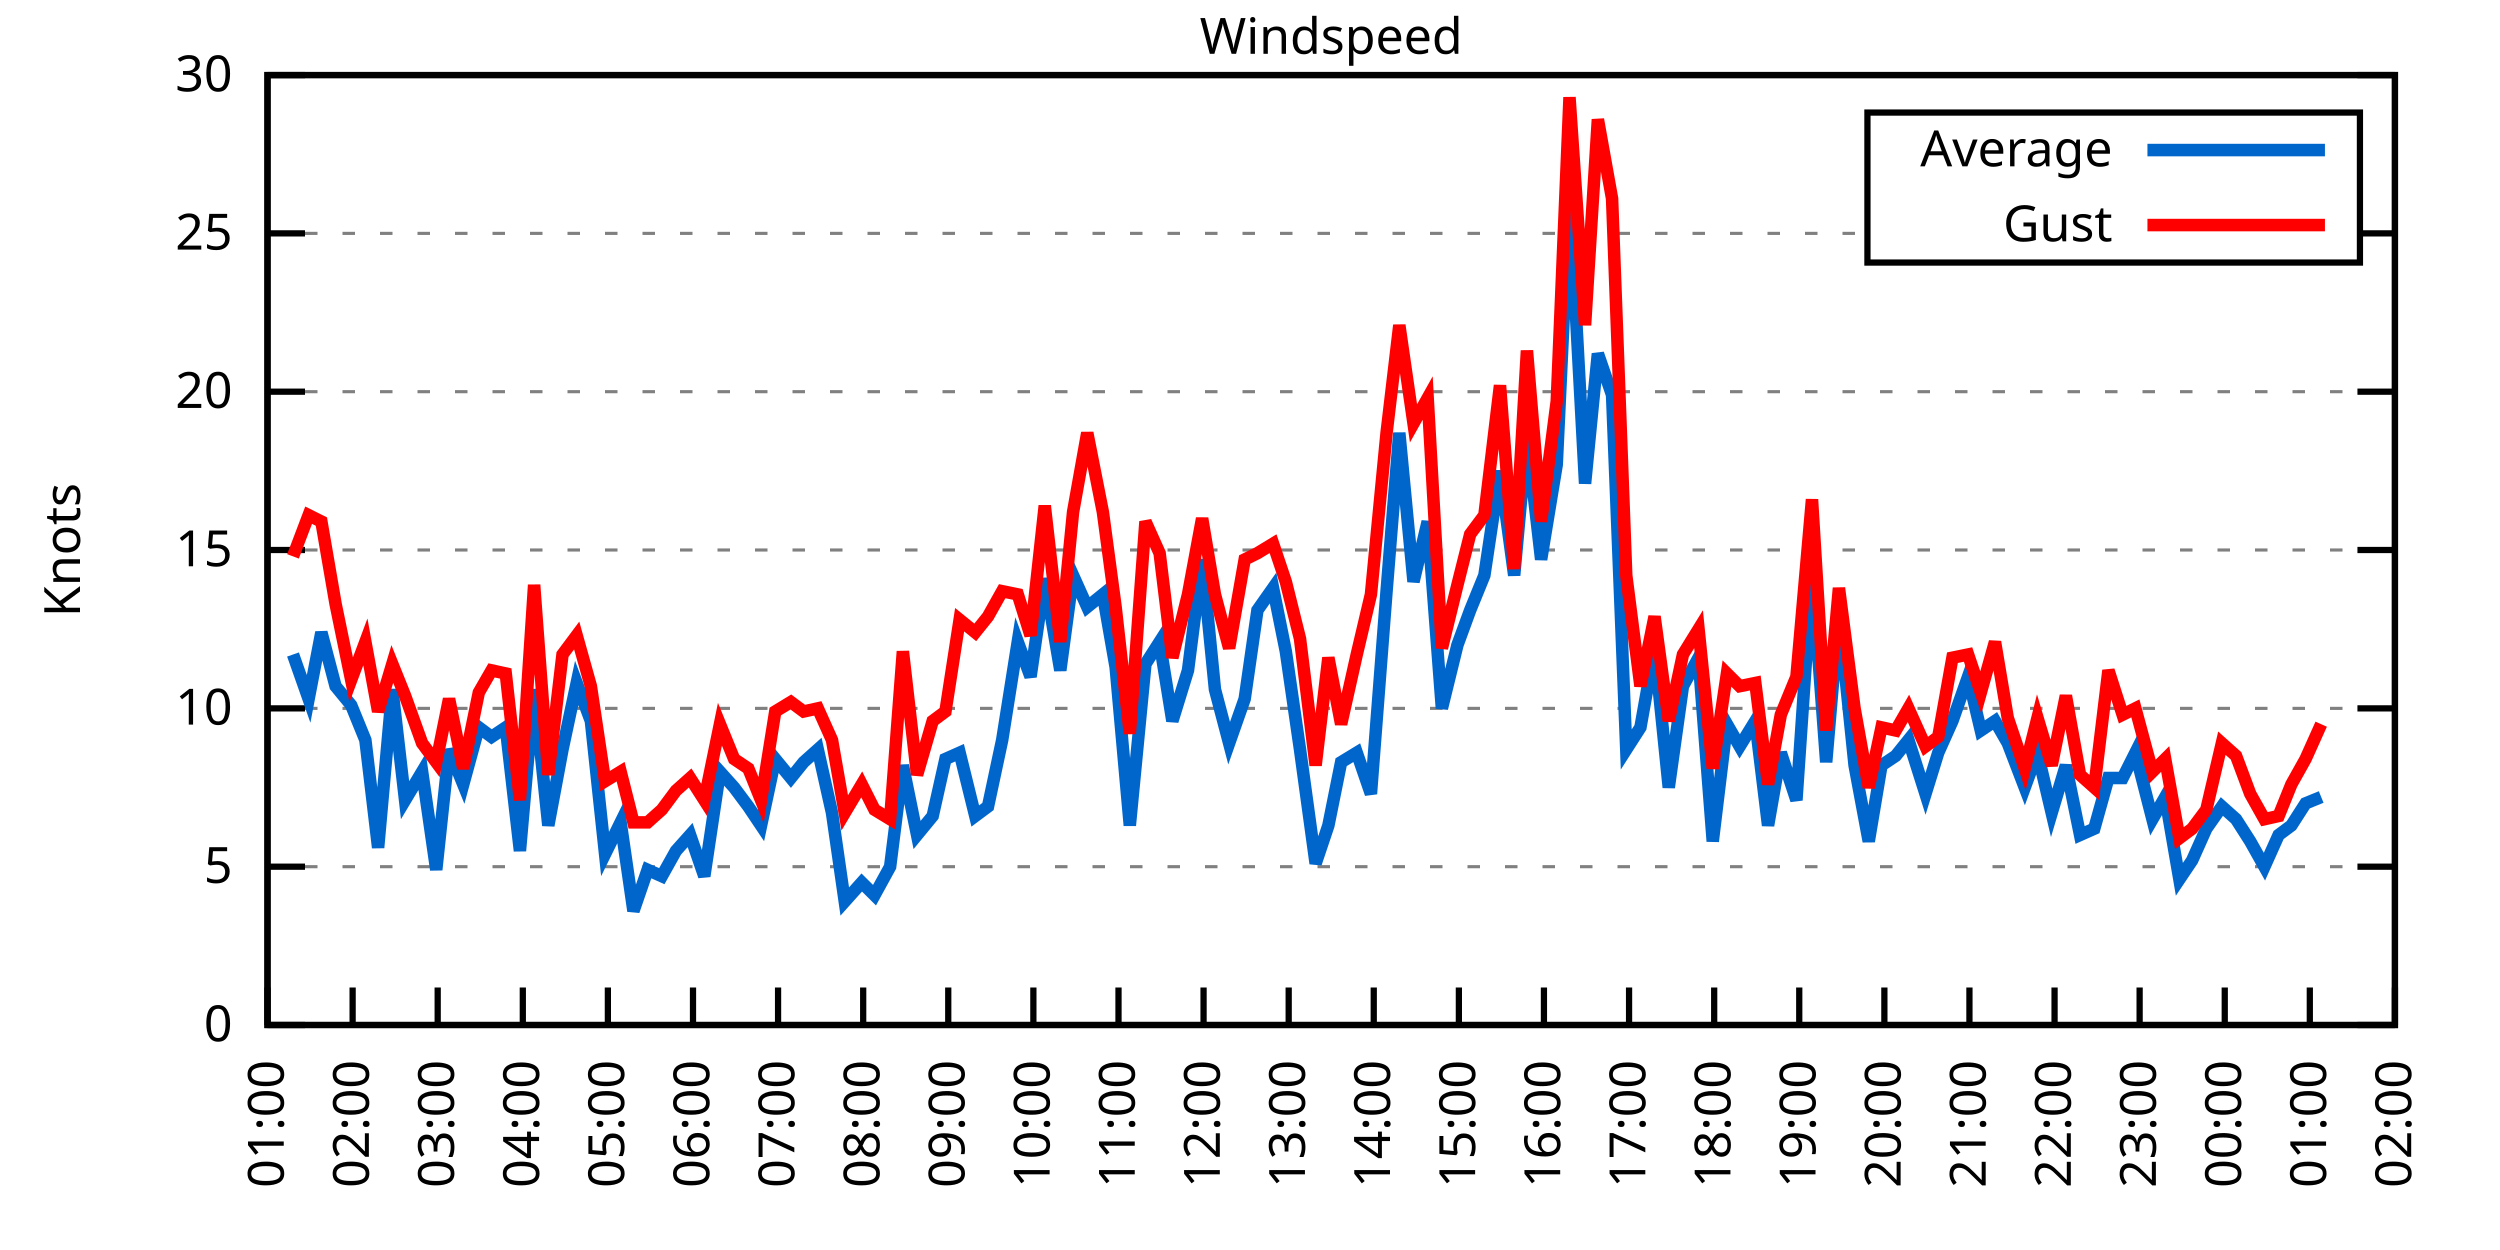
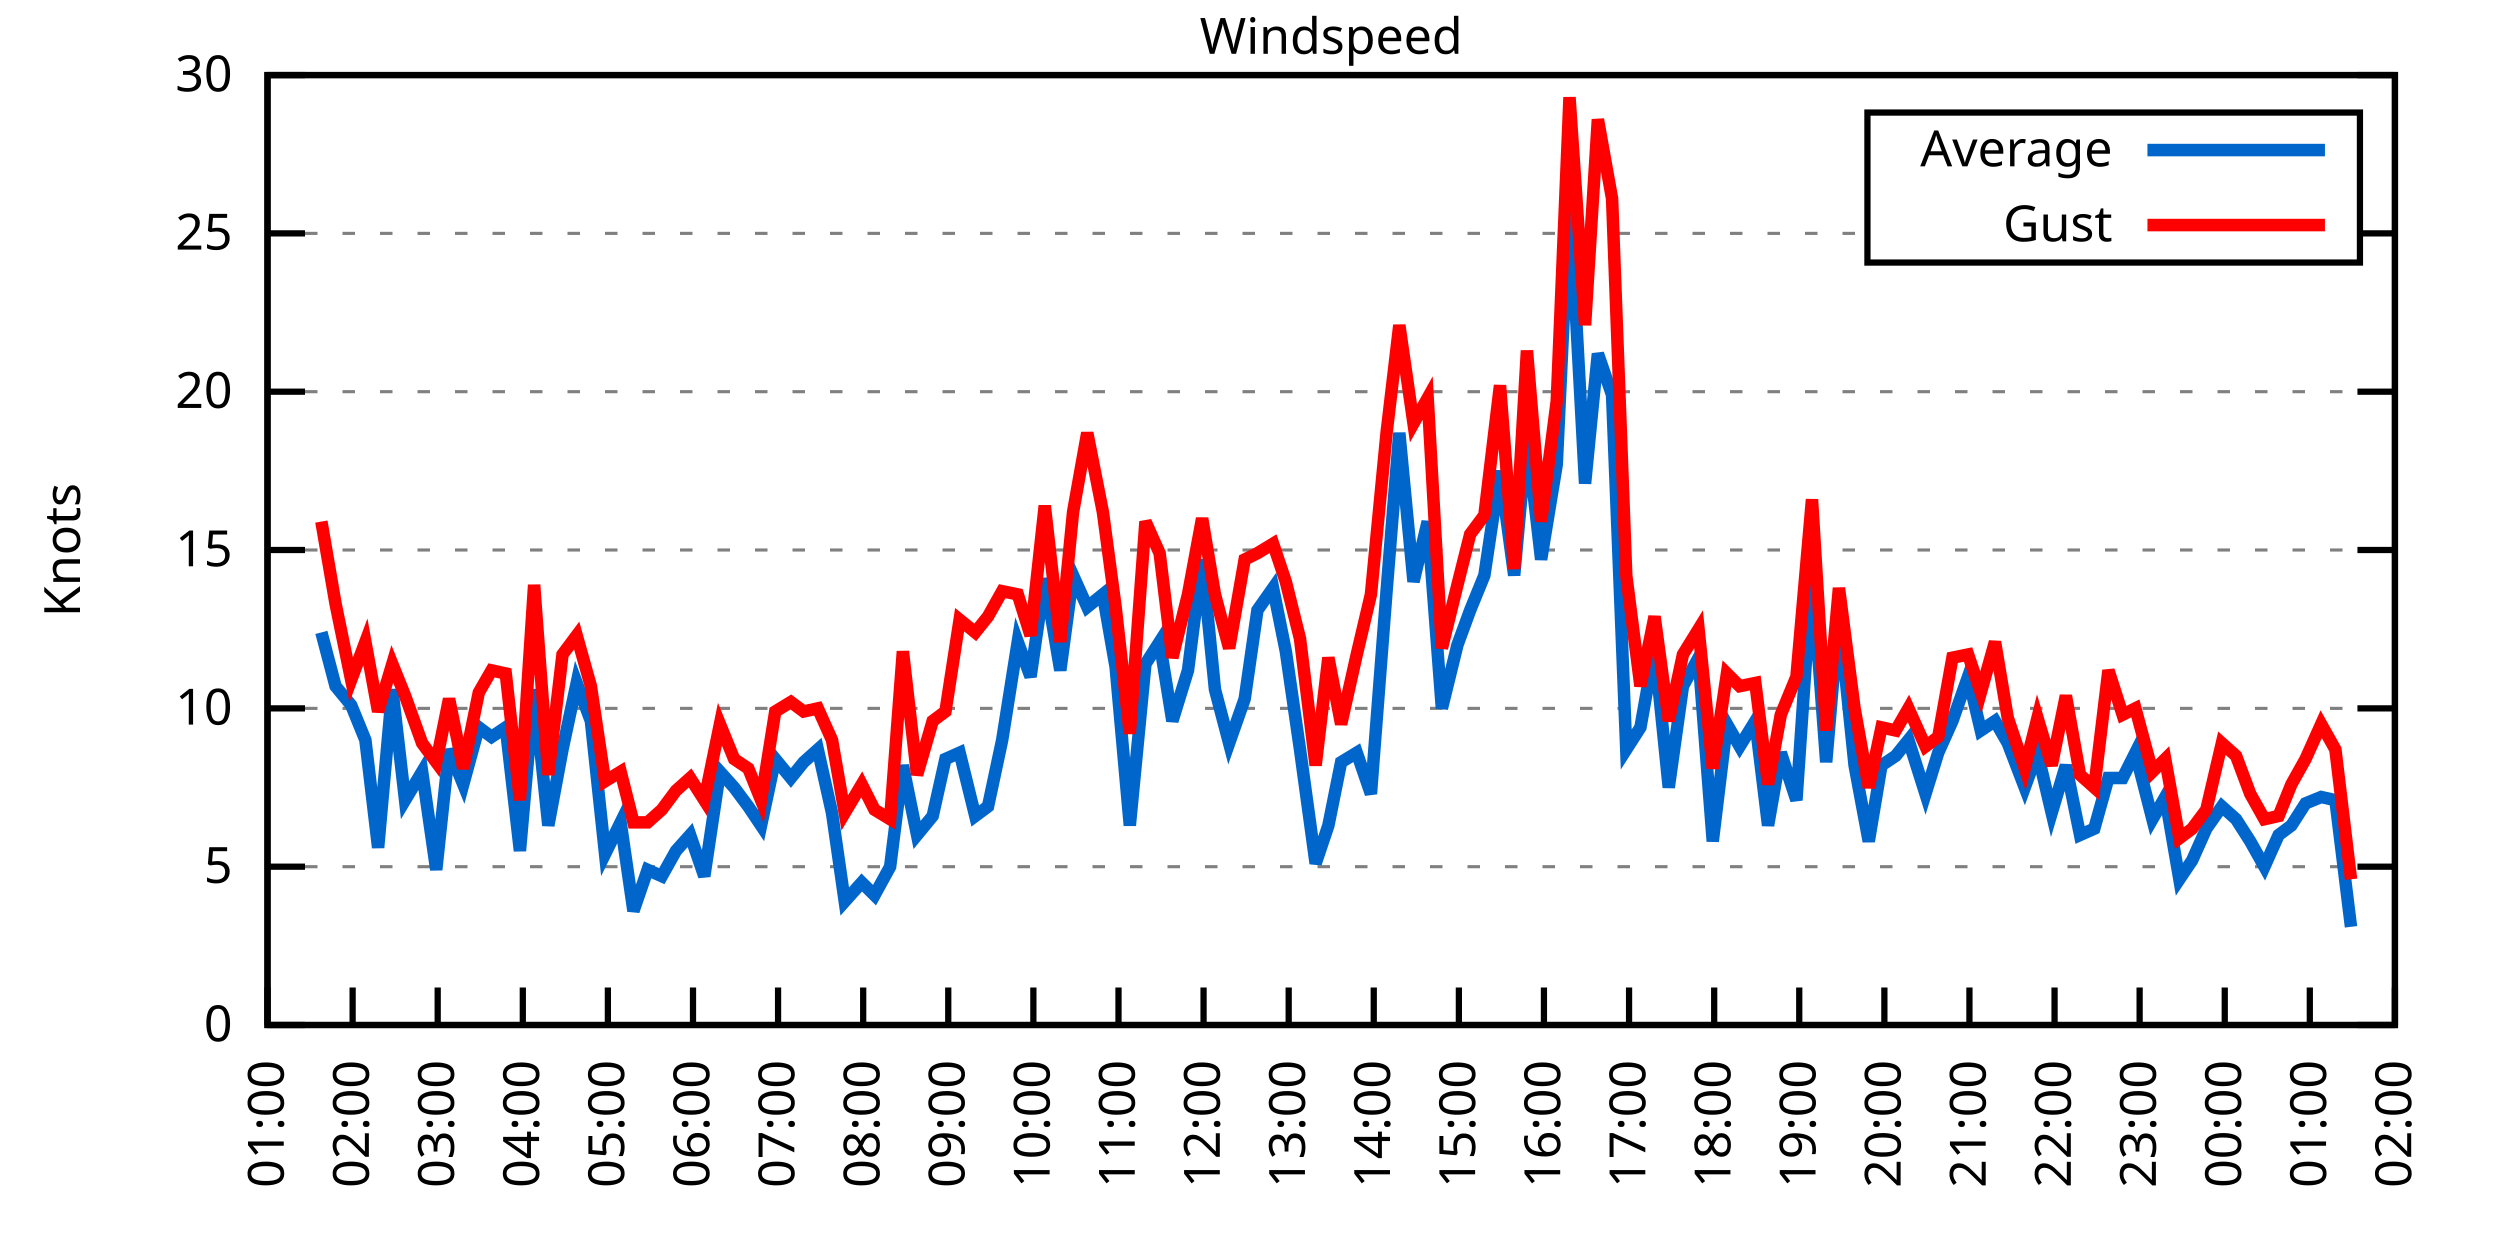
<svg xmlns="http://www.w3.org/2000/svg" xmlns:xlink="http://www.w3.org/1999/xlink" width="400" height="200" viewBox="0 0 400 200">
  <g id="gnuplot_canvas">
    <rect x="0" y="0" width="400" height="200" fill="none" />
    <defs>
      <circle id="gpDot" r="0.5" stroke-width="0.5" stroke="currentColor" />
      <path id="gpPt0" stroke-width="0.333" stroke="currentColor" d="M-1,0 h2 M0,-1 v2" />
      <path id="gpPt1" stroke-width="0.333" stroke="currentColor" d="M-1,-1 L1,1 M1,-1 L-1,1" />
      <path id="gpPt2" stroke-width="0.333" stroke="currentColor" d="M-1,0 L1,0 M0,-1 L0,1 M-1,-1 L1,1 M-1,1 L1,-1" />
      <rect id="gpPt3" stroke-width="0.333" stroke="currentColor" x="-1" y="-1" width="2" height="2" />
      <rect id="gpPt4" stroke-width="0.333" stroke="currentColor" fill="currentColor" x="-1" y="-1" width="2" height="2" />
      <circle id="gpPt5" stroke-width="0.333" stroke="currentColor" cx="0" cy="0" r="1" />
      <use xlink:href="#gpPt5" id="gpPt6" fill="currentColor" stroke="none" />
      <path id="gpPt7" stroke-width="0.333" stroke="currentColor" d="M0,-1.33 L-1.33,0.67 L1.33,0.67 z" />
      <use xlink:href="#gpPt7" id="gpPt8" fill="currentColor" stroke="none" />
      <use xlink:href="#gpPt7" id="gpPt9" stroke="currentColor" transform="rotate(180)" />
      <use xlink:href="#gpPt9" id="gpPt10" fill="currentColor" stroke="none" />
      <use xlink:href="#gpPt3" id="gpPt11" stroke="currentColor" transform="rotate(45)" />
      <use xlink:href="#gpPt11" id="gpPt12" fill="currentColor" stroke="none" />
      <path id="gpPt13" stroke-width="0.333" stroke="currentColor" d="M0,1.330 L1.265,0.411 L0.782,-1.067 L-0.782,-1.076 L-1.265,0.411 z" />
      <use xlink:href="#gpPt13" id="gpPt14" fill="currentColor" stroke="none" />
      <filter id="textbox" filterUnits="objectBoundingBox" x="0" y="0" height="1" width="1">
        <feFlood flood-color="white" flood-opacity="1" result="bgnd" />
        <feComposite in="SourceGraphic" in2="bgnd" operator="atop" />
      </filter>
      <filter id="greybox" filterUnits="objectBoundingBox" x="0" y="0" height="1" width="1">
        <feFlood flood-color="lightgrey" flood-opacity="1" result="grey" />
        <feComposite in="SourceGraphic" in2="grey" operator="atop" />
      </filter>
    </defs>
    <g fill="none" color="white" stroke="currentColor" stroke-width="1.00" stroke-linecap="butt" stroke-linejoin="miter">
</g>
    <g fill="none" color="black" stroke="currentColor" stroke-width="1.00" stroke-linecap="butt" stroke-linejoin="miter">
      <g stroke="none" shape-rendering="crispEdges">
        <polygon fill="rgb(255, 255, 255)" points="42.80,164.00 383.18,164.00 383.18,12.02 42.80,12.02 " />
      </g>
    </g>
    <g fill="none" color="black" stroke="currentColor" stroke-width="1.00" stroke-linecap="butt" stroke-linejoin="miter">
</g>
    <g fill="none" color="black" stroke="black" stroke-width="0.50" stroke-linecap="butt" stroke-linejoin="miter">
</g>
    <g fill="none" color="gray" stroke="currentColor" stroke-width="0.50" stroke-linecap="butt" stroke-linejoin="miter">
      <path stroke="gray" stroke-dasharray="2,4" class="gridline" d="M42.80,164.00 L383.19,164.00  " />
    </g>
    <g fill="none" color="gray" stroke="gray" stroke-width="1.00" stroke-linecap="butt" stroke-linejoin="miter">
</g>
    <g fill="none" color="black" stroke="currentColor" stroke-width="1.00" stroke-linecap="butt" stroke-linejoin="miter">
      <path stroke="black" d="M42.80,164.00 L48.80,164.00 M383.19,164.00 L377.19,164.00  " />
      <g transform="translate(37.20,166.60)" stroke="none" fill="black" font-family="Sans" font-size="8.00" text-anchor="end">
        <text>
          <tspan font-family="Sans"> 0</tspan>
        </text>
      </g>
    </g>
    <g fill="none" color="black" stroke="currentColor" stroke-width="1.00" stroke-linecap="butt" stroke-linejoin="miter">
</g>
    <g fill="none" color="black" stroke="black" stroke-width="0.50" stroke-linecap="butt" stroke-linejoin="miter">
</g>
    <g fill="none" color="gray" stroke="currentColor" stroke-width="0.50" stroke-linecap="butt" stroke-linejoin="miter">
      <path stroke="gray" stroke-dasharray="2,4" class="gridline" d="M42.80,138.67 L383.19,138.67  " />
    </g>
    <g fill="none" color="gray" stroke="gray" stroke-width="1.00" stroke-linecap="butt" stroke-linejoin="miter">
</g>
    <g fill="none" color="black" stroke="currentColor" stroke-width="1.00" stroke-linecap="butt" stroke-linejoin="miter">
      <path stroke="black" d="M42.80,138.67 L48.80,138.67 M383.19,138.67 L377.19,138.67  " />
      <g transform="translate(37.20,141.27)" stroke="none" fill="black" font-family="Sans" font-size="8.00" text-anchor="end">
        <text>
          <tspan font-family="Sans"> 5</tspan>
        </text>
      </g>
    </g>
    <g fill="none" color="black" stroke="currentColor" stroke-width="1.00" stroke-linecap="butt" stroke-linejoin="miter">
</g>
    <g fill="none" color="black" stroke="black" stroke-width="0.50" stroke-linecap="butt" stroke-linejoin="miter">
</g>
    <g fill="none" color="gray" stroke="currentColor" stroke-width="0.50" stroke-linecap="butt" stroke-linejoin="miter">
      <path stroke="gray" stroke-dasharray="2,4" class="gridline" d="M42.80,113.34 L383.19,113.34  " />
    </g>
    <g fill="none" color="gray" stroke="gray" stroke-width="1.00" stroke-linecap="butt" stroke-linejoin="miter">
</g>
    <g fill="none" color="black" stroke="currentColor" stroke-width="1.00" stroke-linecap="butt" stroke-linejoin="miter">
      <path stroke="black" d="M42.80,113.34 L48.80,113.34 M383.19,113.34 L377.19,113.34  " />
      <g transform="translate(37.20,115.94)" stroke="none" fill="black" font-family="Sans" font-size="8.00" text-anchor="end">
        <text>
          <tspan font-family="Sans"> 10</tspan>
        </text>
      </g>
    </g>
    <g fill="none" color="black" stroke="currentColor" stroke-width="1.00" stroke-linecap="butt" stroke-linejoin="miter">
</g>
    <g fill="none" color="black" stroke="black" stroke-width="0.50" stroke-linecap="butt" stroke-linejoin="miter">
</g>
    <g fill="none" color="gray" stroke="currentColor" stroke-width="0.50" stroke-linecap="butt" stroke-linejoin="miter">
      <path stroke="gray" stroke-dasharray="2,4" class="gridline" d="M42.80,88.00 L383.19,88.00  " />
    </g>
    <g fill="none" color="gray" stroke="gray" stroke-width="1.00" stroke-linecap="butt" stroke-linejoin="miter">
</g>
    <g fill="none" color="black" stroke="currentColor" stroke-width="1.00" stroke-linecap="butt" stroke-linejoin="miter">
      <path stroke="black" d="M42.80,88.00 L48.80,88.00 M383.19,88.00 L377.19,88.00  " />
      <g transform="translate(37.20,90.60)" stroke="none" fill="black" font-family="Sans" font-size="8.00" text-anchor="end">
        <text>
          <tspan font-family="Sans"> 15</tspan>
        </text>
      </g>
    </g>
    <g fill="none" color="black" stroke="currentColor" stroke-width="1.00" stroke-linecap="butt" stroke-linejoin="miter">
</g>
    <g fill="none" color="black" stroke="black" stroke-width="0.50" stroke-linecap="butt" stroke-linejoin="miter">
</g>
    <g fill="none" color="gray" stroke="currentColor" stroke-width="0.50" stroke-linecap="butt" stroke-linejoin="miter">
      <path stroke="gray" stroke-dasharray="2,4" class="gridline" d="M42.80,62.67 L383.19,62.67  " />
    </g>
    <g fill="none" color="gray" stroke="gray" stroke-width="1.00" stroke-linecap="butt" stroke-linejoin="miter">
</g>
    <g fill="none" color="black" stroke="currentColor" stroke-width="1.00" stroke-linecap="butt" stroke-linejoin="miter">
      <path stroke="black" d="M42.80,62.67 L48.80,62.67 M383.19,62.67 L377.19,62.67  " />
      <g transform="translate(37.20,65.27)" stroke="none" fill="black" font-family="Sans" font-size="8.00" text-anchor="end">
        <text>
          <tspan font-family="Sans"> 20</tspan>
        </text>
      </g>
    </g>
    <g fill="none" color="black" stroke="currentColor" stroke-width="1.00" stroke-linecap="butt" stroke-linejoin="miter">
</g>
    <g fill="none" color="black" stroke="black" stroke-width="0.50" stroke-linecap="butt" stroke-linejoin="miter">
</g>
    <g fill="none" color="gray" stroke="currentColor" stroke-width="0.50" stroke-linecap="butt" stroke-linejoin="miter">
      <path stroke="gray" stroke-dasharray="2,4" class="gridline" d="M42.80,37.34 L298.79,37.34 M377.59,37.34 L383.19,37.34  " />
    </g>
    <g fill="none" color="gray" stroke="gray" stroke-width="1.00" stroke-linecap="butt" stroke-linejoin="miter">
</g>
    <g fill="none" color="black" stroke="currentColor" stroke-width="1.00" stroke-linecap="butt" stroke-linejoin="miter">
      <path stroke="black" d="M42.80,37.34 L48.80,37.34 M383.19,37.34 L377.19,37.34  " />
      <g transform="translate(37.20,39.94)" stroke="none" fill="black" font-family="Sans" font-size="8.00" text-anchor="end">
        <text>
          <tspan font-family="Sans"> 25</tspan>
        </text>
      </g>
    </g>
    <g fill="none" color="black" stroke="currentColor" stroke-width="1.00" stroke-linecap="butt" stroke-linejoin="miter">
</g>
    <g fill="none" color="black" stroke="black" stroke-width="0.50" stroke-linecap="butt" stroke-linejoin="miter">
</g>
    <g fill="none" color="gray" stroke="currentColor" stroke-width="0.50" stroke-linecap="butt" stroke-linejoin="miter">
      <path stroke="gray" stroke-dasharray="2,4" class="gridline" d="M42.80,12.01 L383.19,12.01  " />
    </g>
    <g fill="none" color="gray" stroke="gray" stroke-width="1.00" stroke-linecap="butt" stroke-linejoin="miter">
</g>
    <g fill="none" color="black" stroke="currentColor" stroke-width="1.00" stroke-linecap="butt" stroke-linejoin="miter">
      <path stroke="black" d="M42.80,12.01 L48.80,12.01 M383.19,12.01 L377.19,12.01  " />
      <g transform="translate(37.20,14.61)" stroke="none" fill="black" font-family="Sans" font-size="8.00" text-anchor="end">
        <text>
          <tspan font-family="Sans"> 30</tspan>
        </text>
      </g>
    </g>
    <g fill="none" color="black" stroke="currentColor" stroke-width="1.00" stroke-linecap="butt" stroke-linejoin="miter">
      <path stroke="black" d="M42.80,164.00 L42.80,158.00  " />
      <g transform="translate(45.40,169.60) rotate(270.00)" stroke="none" fill="black" font-family="Sans" font-size="8.00" text-anchor="end">
        <text>
          <tspan font-family="Sans">01:00</tspan>
        </text>
      </g>
    </g>
    <g fill="none" color="black" stroke="currentColor" stroke-width="1.00" stroke-linecap="butt" stroke-linejoin="miter">
      <path stroke="black" d="M56.42,164.00 L56.42,158.00  " />
      <g transform="translate(59.02,169.60) rotate(270.00)" stroke="none" fill="black" font-family="Sans" font-size="8.00" text-anchor="end">
        <text>
          <tspan font-family="Sans">02:00</tspan>
        </text>
      </g>
    </g>
    <g fill="none" color="black" stroke="currentColor" stroke-width="1.00" stroke-linecap="butt" stroke-linejoin="miter">
      <path stroke="black" d="M70.03,164.00 L70.03,158.00  " />
      <g transform="translate(72.63,169.60) rotate(270.00)" stroke="none" fill="black" font-family="Sans" font-size="8.00" text-anchor="end">
        <text>
          <tspan font-family="Sans">03:00</tspan>
        </text>
      </g>
    </g>
    <g fill="none" color="black" stroke="currentColor" stroke-width="1.00" stroke-linecap="butt" stroke-linejoin="miter">
      <path stroke="black" d="M83.65,164.00 L83.65,158.00  " />
      <g transform="translate(86.25,169.60) rotate(270.00)" stroke="none" fill="black" font-family="Sans" font-size="8.00" text-anchor="end">
        <text>
          <tspan font-family="Sans">04:00</tspan>
        </text>
      </g>
    </g>
    <g fill="none" color="black" stroke="currentColor" stroke-width="1.00" stroke-linecap="butt" stroke-linejoin="miter">
      <path stroke="black" d="M97.26,164.00 L97.26,158.00  " />
      <g transform="translate(99.86,169.60) rotate(270.00)" stroke="none" fill="black" font-family="Sans" font-size="8.00" text-anchor="end">
        <text>
          <tspan font-family="Sans">05:00</tspan>
        </text>
      </g>
    </g>
    <g fill="none" color="black" stroke="currentColor" stroke-width="1.00" stroke-linecap="butt" stroke-linejoin="miter">
      <path stroke="black" d="M110.88,164.00 L110.88,158.00  " />
      <g transform="translate(113.48,169.60) rotate(270.00)" stroke="none" fill="black" font-family="Sans" font-size="8.00" text-anchor="end">
        <text>
          <tspan font-family="Sans">06:00</tspan>
        </text>
      </g>
    </g>
    <g fill="none" color="black" stroke="currentColor" stroke-width="1.00" stroke-linecap="butt" stroke-linejoin="miter">
      <path stroke="black" d="M124.49,164.00 L124.49,158.00  " />
      <g transform="translate(127.09,169.60) rotate(270.00)" stroke="none" fill="black" font-family="Sans" font-size="8.00" text-anchor="end">
        <text>
          <tspan font-family="Sans">07:00</tspan>
        </text>
      </g>
    </g>
    <g fill="none" color="black" stroke="currentColor" stroke-width="1.00" stroke-linecap="butt" stroke-linejoin="miter">
      <path stroke="black" d="M138.11,164.00 L138.11,158.00  " />
      <g transform="translate(140.71,169.60) rotate(270.00)" stroke="none" fill="black" font-family="Sans" font-size="8.00" text-anchor="end">
        <text>
          <tspan font-family="Sans">08:00</tspan>
        </text>
      </g>
    </g>
    <g fill="none" color="black" stroke="currentColor" stroke-width="1.00" stroke-linecap="butt" stroke-linejoin="miter">
      <path stroke="black" d="M151.72,164.00 L151.72,158.00  " />
      <g transform="translate(154.32,169.60) rotate(270.00)" stroke="none" fill="black" font-family="Sans" font-size="8.00" text-anchor="end">
        <text>
          <tspan font-family="Sans">09:00</tspan>
        </text>
      </g>
    </g>
    <g fill="none" color="black" stroke="currentColor" stroke-width="1.00" stroke-linecap="butt" stroke-linejoin="miter">
      <path stroke="black" d="M165.34,164.00 L165.34,158.00  " />
      <g transform="translate(167.94,169.60) rotate(270.00)" stroke="none" fill="black" font-family="Sans" font-size="8.00" text-anchor="end">
        <text>
          <tspan font-family="Sans">10:00</tspan>
        </text>
      </g>
    </g>
    <g fill="none" color="black" stroke="currentColor" stroke-width="1.00" stroke-linecap="butt" stroke-linejoin="miter">
      <path stroke="black" d="M178.96,164.00 L178.96,158.00  " />
      <g transform="translate(181.56,169.60) rotate(270.00)" stroke="none" fill="black" font-family="Sans" font-size="8.00" text-anchor="end">
        <text>
          <tspan font-family="Sans">11:00</tspan>
        </text>
      </g>
    </g>
    <g fill="none" color="black" stroke="currentColor" stroke-width="1.00" stroke-linecap="butt" stroke-linejoin="miter">
      <path stroke="black" d="M192.57,164.00 L192.57,158.00  " />
      <g transform="translate(195.17,169.60) rotate(270.00)" stroke="none" fill="black" font-family="Sans" font-size="8.00" text-anchor="end">
        <text>
          <tspan font-family="Sans">12:00</tspan>
        </text>
      </g>
    </g>
    <g fill="none" color="black" stroke="currentColor" stroke-width="1.00" stroke-linecap="butt" stroke-linejoin="miter">
      <path stroke="black" d="M206.19,164.00 L206.19,158.00  " />
      <g transform="translate(208.79,169.60) rotate(270.00)" stroke="none" fill="black" font-family="Sans" font-size="8.00" text-anchor="end">
        <text>
          <tspan font-family="Sans">13:00</tspan>
        </text>
      </g>
    </g>
    <g fill="none" color="black" stroke="currentColor" stroke-width="1.00" stroke-linecap="butt" stroke-linejoin="miter">
      <path stroke="black" d="M219.80,164.00 L219.80,158.00  " />
      <g transform="translate(222.40,169.60) rotate(270.00)" stroke="none" fill="black" font-family="Sans" font-size="8.00" text-anchor="end">
        <text>
          <tspan font-family="Sans">14:00</tspan>
        </text>
      </g>
    </g>
    <g fill="none" color="black" stroke="currentColor" stroke-width="1.00" stroke-linecap="butt" stroke-linejoin="miter">
      <path stroke="black" d="M233.42,164.00 L233.42,158.00  " />
      <g transform="translate(236.02,169.60) rotate(270.00)" stroke="none" fill="black" font-family="Sans" font-size="8.00" text-anchor="end">
        <text>
          <tspan font-family="Sans">15:00</tspan>
        </text>
      </g>
    </g>
    <g fill="none" color="black" stroke="currentColor" stroke-width="1.00" stroke-linecap="butt" stroke-linejoin="miter">
      <path stroke="black" d="M247.03,164.00 L247.03,158.00  " />
      <g transform="translate(249.63,169.60) rotate(270.00)" stroke="none" fill="black" font-family="Sans" font-size="8.00" text-anchor="end">
        <text>
          <tspan font-family="Sans">16:00</tspan>
        </text>
      </g>
    </g>
    <g fill="none" color="black" stroke="currentColor" stroke-width="1.00" stroke-linecap="butt" stroke-linejoin="miter">
      <path stroke="black" d="M260.65,164.00 L260.65,158.00  " />
      <g transform="translate(263.25,169.60) rotate(270.00)" stroke="none" fill="black" font-family="Sans" font-size="8.00" text-anchor="end">
        <text>
          <tspan font-family="Sans">17:00</tspan>
        </text>
      </g>
    </g>
    <g fill="none" color="black" stroke="currentColor" stroke-width="1.00" stroke-linecap="butt" stroke-linejoin="miter">
      <path stroke="black" d="M274.27,164.00 L274.27,158.00  " />
      <g transform="translate(276.87,169.60) rotate(270.00)" stroke="none" fill="black" font-family="Sans" font-size="8.00" text-anchor="end">
        <text>
          <tspan font-family="Sans">18:00</tspan>
        </text>
      </g>
    </g>
    <g fill="none" color="black" stroke="currentColor" stroke-width="1.00" stroke-linecap="butt" stroke-linejoin="miter">
      <path stroke="black" d="M287.88,164.00 L287.88,158.00  " />
      <g transform="translate(290.48,169.60) rotate(270.00)" stroke="none" fill="black" font-family="Sans" font-size="8.00" text-anchor="end">
        <text>
          <tspan font-family="Sans">19:00</tspan>
        </text>
      </g>
    </g>
    <g fill="none" color="black" stroke="currentColor" stroke-width="1.00" stroke-linecap="butt" stroke-linejoin="miter">
      <path stroke="black" d="M301.50,164.00 L301.50,158.00  " />
      <g transform="translate(304.10,169.60) rotate(270.00)" stroke="none" fill="black" font-family="Sans" font-size="8.00" text-anchor="end">
        <text>
          <tspan font-family="Sans">20:00</tspan>
        </text>
      </g>
    </g>
    <g fill="none" color="black" stroke="currentColor" stroke-width="1.00" stroke-linecap="butt" stroke-linejoin="miter">
      <path stroke="black" d="M315.11,164.00 L315.11,158.00  " />
      <g transform="translate(317.71,169.60) rotate(270.00)" stroke="none" fill="black" font-family="Sans" font-size="8.00" text-anchor="end">
        <text>
          <tspan font-family="Sans">21:00</tspan>
        </text>
      </g>
    </g>
    <g fill="none" color="black" stroke="currentColor" stroke-width="1.00" stroke-linecap="butt" stroke-linejoin="miter">
      <path stroke="black" d="M328.73,164.00 L328.73,158.00  " />
      <g transform="translate(331.33,169.60) rotate(270.00)" stroke="none" fill="black" font-family="Sans" font-size="8.00" text-anchor="end">
        <text>
          <tspan font-family="Sans">22:00</tspan>
        </text>
      </g>
    </g>
    <g fill="none" color="black" stroke="currentColor" stroke-width="1.00" stroke-linecap="butt" stroke-linejoin="miter">
      <path stroke="black" d="M342.34,164.00 L342.34,158.00  " />
      <g transform="translate(344.94,169.60) rotate(270.00)" stroke="none" fill="black" font-family="Sans" font-size="8.00" text-anchor="end">
        <text>
          <tspan font-family="Sans">23:00</tspan>
        </text>
      </g>
    </g>
    <g fill="none" color="black" stroke="currentColor" stroke-width="1.00" stroke-linecap="butt" stroke-linejoin="miter">
      <path stroke="black" d="M355.96,164.00 L355.96,158.00  " />
      <g transform="translate(358.56,169.60) rotate(270.00)" stroke="none" fill="black" font-family="Sans" font-size="8.00" text-anchor="end">
        <text>
          <tspan font-family="Sans">00:00</tspan>
        </text>
      </g>
    </g>
    <g fill="none" color="black" stroke="currentColor" stroke-width="1.00" stroke-linecap="butt" stroke-linejoin="miter">
      <path stroke="black" d="M369.57,164.00 L369.57,158.00  " />
      <g transform="translate(372.17,169.60) rotate(270.00)" stroke="none" fill="black" font-family="Sans" font-size="8.00" text-anchor="end">
        <text>
          <tspan font-family="Sans">01:00</tspan>
        </text>
      </g>
    </g>
    <g fill="none" color="black" stroke="currentColor" stroke-width="1.00" stroke-linecap="butt" stroke-linejoin="miter">
      <path stroke="black" d="M383.19,164.00 L383.19,158.00  " />
      <g transform="translate(385.79,169.60) rotate(270.00)" stroke="none" fill="black" font-family="Sans" font-size="8.00" text-anchor="end">
        <text>
          <tspan font-family="Sans">02:00</tspan>
        </text>
      </g>
    </g>
    <g fill="none" color="black" stroke="currentColor" stroke-width="1.00" stroke-linecap="butt" stroke-linejoin="miter">
</g>
    <g fill="none" color="black" stroke="currentColor" stroke-width="1.00" stroke-linecap="butt" stroke-linejoin="miter">
      <path stroke="black" d="M42.80,12.01 L42.80,164.00 L383.19,164.00 L383.19,12.01 L42.80,12.01 Z  " />
    </g>
    <g fill="none" color="black" stroke="currentColor" stroke-width="1.00" stroke-linecap="butt" stroke-linejoin="miter">
</g>
    <g fill="none" color="black" stroke="currentColor" stroke-width="1.00" stroke-linecap="butt" stroke-linejoin="miter">
      <path stroke="black" d="M298.79,42.01 L298.79,18.01 L377.59,18.01 L377.59,42.01 L298.79,42.01 Z  " />
    </g>
    <g id="Windspeed_plot_1">
      <g fill="none" color="white" stroke="black" stroke-width="2.00" stroke-linecap="butt" stroke-linejoin="miter">
</g>
      <g fill="none" color="black" stroke="currentColor" stroke-width="2.00" stroke-linecap="butt" stroke-linejoin="miter">
        <g transform="translate(337.99,26.61)" stroke="none" fill="black" font-family="Sans" font-size="8.00" text-anchor="end">
          <text>
            <tspan font-family="Sans">Average</tspan>
          </text>
        </g>
      </g>
      <g fill="none" color="black" stroke="currentColor" stroke-width="2.00" stroke-linecap="butt" stroke-linejoin="miter">
-         <path stroke="rgb(  0, 102, 204)" d="M343.59,24.01 L371.99,24.01 M46.88,104.72 L49.38,111.82 L51.42,101.18 L53.69,109.79 L56.19,112.83 L58.46,118.40   L60.50,135.63 L62.77,110.30 L64.81,128.03 L67.54,123.47 L69.80,139.17 L71.85,119.92 L74.12,125.50 L76.61,116.38   L78.65,117.90 L80.92,116.38 L83.19,136.14 L85.46,110.30 L87.73,132.08 L90.00,119.92 L92.27,109.28 L94.54,115.36   L96.81,136.64 L99.30,131.58 L101.35,145.76 L103.62,139.17 L105.89,140.19 L108.15,136.14 L110.42,133.60 L112.69,140.19   L115.19,123.47 L117.46,126.00 L119.73,129.04 L121.77,132.08 L124.04,121.44 L126.54,124.48 L128.58,121.95 L130.85,119.92   L133.12,130.06 L135.16,144.24 L137.88,141.20 L139.92,143.23 L142.42,138.67 L144.46,122.46 L146.73,133.60 L149.23,130.56   L151.27,121.44 L153.54,120.43 L156.04,130.56 L158.08,129.04 L160.35,118.40 L162.84,102.70 L164.89,108.27 L167.16,92.56   L169.65,107.26 L171.69,92.06 L173.96,97.12 L176.46,95.10 L178.50,106.75 L180.77,132.08 L183.27,106.24 L185.54,102.70   L187.58,115.36 L190.08,107.26 L192.34,89.52 L194.39,110.30 L196.66,118.91 L199.15,111.82 L201.19,97.63 L203.69,94.08   L205.73,104.22 L208.00,119.92 L210.50,138.16 L212.54,132.08 L214.58,121.95 L217.08,120.43 L219.35,127.02 L221.85,94.59   L223.89,69.26 L226.16,93.07 L228.43,83.45 L230.70,113.34 L233.19,103.20 L235.23,97.63 L237.50,92.06 L240.00,75.34   L242.27,92.06 L244.31,69.77 L246.58,89.52 L249.08,74.33 L251.12,31.26 L253.61,77.37 L255.66,56.59 L257.93,63.18   L260.20,119.92 L262.47,116.38 L264.73,103.71 L267.00,126.00 L269.27,109.79 L271.77,105.23 L274.04,134.62 L276.31,115.87   L278.35,119.42 L280.85,115.36 L282.89,132.08 L284.93,120.43 L287.43,128.03 L289.92,91.55 L292.19,121.95 L294.23,98.14   L296.73,122.46 L299.00,134.62 L301.04,122.46 L303.31,120.94 L305.35,118.40 L308.08,127.02 L310.12,120.43 L312.39,115.36   L314.89,108.27 L316.93,116.88 L319.20,115.36 L321.24,118.91 L323.96,126.00 L326.00,120.43 L328.27,130.06 L330.54,122.46   L332.81,133.60 L335.08,132.59 L337.35,124.48 L339.62,124.48 L341.66,120.43 L344.39,131.07 L346.43,127.52 L348.70,140.69   L350.74,137.66 L353.01,132.59 L355.50,129.04 L357.77,131.07 L360.04,134.62 L362.31,138.67 L364.58,133.60 L366.62,132.08   L368.89,128.54 L371.39,127.52  " />
+         <path stroke="rgb(  0, 102, 204)" d="M343.59,24.01 L371.99,24.01 M51.42,101.18 L53.69,109.79 L56.19,112.83 L58.46,118.40 L60.50,135.63 L62.77,110.30   L64.81,128.03 L67.54,123.47 L69.80,139.17 L71.85,119.92 L74.12,125.50 L76.61,116.38 L78.65,117.90 L80.92,116.38   L83.19,136.14 L85.46,110.30 L87.73,132.08 L90.00,119.92 L92.27,109.28 L94.54,115.36 L96.81,136.64 L99.30,131.58   L101.35,145.76 L103.62,139.17 L105.89,140.19 L108.15,136.14 L110.42,133.60 L112.69,140.19 L115.19,123.47 L117.46,126.00   L119.73,129.04 L121.77,132.08 L124.04,121.44 L126.54,124.48 L128.58,121.95 L130.85,119.92 L133.12,130.06 L135.16,144.24   L137.88,141.20 L139.92,143.23 L142.42,138.67 L144.46,122.46 L146.73,133.60 L149.23,130.56 L151.27,121.44 L153.54,120.43   L156.04,130.56 L158.08,129.04 L160.35,118.40 L162.84,102.70 L164.89,108.27 L167.16,92.56 L169.65,107.26 L171.69,92.06   L173.96,97.12 L176.46,95.10 L178.50,106.75 L180.77,132.08 L183.27,106.24 L185.54,102.70 L187.58,115.36 L190.08,107.26   L192.34,89.52 L194.39,110.30 L196.66,118.91 L199.15,111.82 L201.19,97.63 L203.69,94.08 L205.73,104.22 L208.00,119.92   L210.50,138.16 L212.54,132.08 L214.58,121.95 L217.08,120.43 L219.35,127.02 L221.85,94.59 L223.89,69.26 L226.16,93.07   L228.43,83.45 L230.70,113.34 L233.19,103.20 L235.23,97.63 L237.50,92.06 L240.00,75.34 L242.27,92.06 L244.31,69.77   L246.58,89.52 L249.08,74.33 L251.12,31.26 L253.61,77.37 L255.66,56.59 L257.93,63.18 L260.20,119.92 L262.47,116.38   L264.73,103.71 L267.00,126.00 L269.27,109.79 L271.77,105.23 L274.04,134.62 L276.31,115.87 L278.35,119.42 L280.85,115.36   L282.89,132.08 L284.93,120.43 L287.43,128.03 L289.92,91.55 L292.19,121.95 L294.23,98.14 L296.73,122.46 L299.00,134.62   L301.04,122.46 L303.31,120.94 L305.35,118.40 L308.08,127.02 L310.12,120.43 L312.39,115.36 L314.89,108.27 L316.93,116.88   L319.20,115.36 L321.24,118.91 L323.96,126.00 L326.00,120.43 L328.27,130.06 L330.54,122.46 L332.81,133.60 L335.08,132.59   L337.35,124.48 L339.62,124.48 L341.66,120.43 L344.39,131.07 L346.43,127.52 L348.70,140.69 L350.74,137.66 L353.01,132.59   L355.50,129.04 L357.77,131.07 L360.04,134.62 L362.31,138.67 L364.58,133.60 L366.62,132.08 L368.89,128.54 L371.39,127.52   L373.66,128.03 L376.16,148.29  " />
      </g>
    </g>
    <g id="Windspeed_plot_2">
      <g fill="none" color="black" stroke="currentColor" stroke-width="2.00" stroke-linecap="butt" stroke-linejoin="miter">
        <g transform="translate(337.99,38.61)" stroke="none" fill="black" font-family="Sans" font-size="8.00" text-anchor="end">
          <text>
            <tspan font-family="Sans">Gust</tspan>
          </text>
        </g>
      </g>
      <g fill="none" color="black" stroke="currentColor" stroke-width="2.00" stroke-linecap="butt" stroke-linejoin="miter">
-         <path stroke="rgb(255,   0,   0)" d="M343.59,36.01 L371.99,36.01 M46.88,89.02 L49.38,82.43 L51.42,83.45 L53.69,96.62 L56.19,108.78 L58.46,102.70   L60.50,113.84 L62.77,106.24 L64.81,111.31 L67.54,118.91 L69.80,121.95 L71.85,111.82 L74.12,122.96 L76.61,110.80   L78.65,107.26 L80.92,107.76 L83.19,128.03 L85.46,93.58 L87.73,123.98 L90.00,104.72 L92.27,101.68 L94.54,109.79   L96.81,124.99 L99.30,123.47 L101.35,131.58 L103.62,131.58 L105.89,129.55 L108.15,126.51 L110.42,124.48 L112.69,128.03   L115.19,115.87 L117.46,121.44 L119.73,122.96 L121.77,128.03 L124.04,113.84 L126.54,112.32 L128.58,113.84 L130.85,113.34   L133.12,118.40 L135.16,130.06 L137.88,125.50 L139.92,129.55 L142.42,131.07 L144.46,104.22 L146.73,123.98 L149.23,115.36   L151.27,113.84 L153.54,99.15 L156.04,101.18 L158.08,98.64 L160.35,94.59 L162.84,95.10 L164.89,101.68 L167.16,80.91   L169.65,102.70 L171.69,81.93 L173.96,69.26 L176.46,81.93 L178.50,97.12 L180.77,117.39 L183.27,83.45 L185.54,88.51   L187.58,105.23 L190.08,95.10 L192.34,82.94 L194.39,95.10 L196.66,103.71 L199.15,89.52 L201.19,88.51 L203.69,86.99   L205.73,93.07 L208.00,102.19 L210.50,122.46 L212.54,105.23 L214.58,115.87 L217.08,104.72 L219.35,95.10 L221.85,69.26   L223.89,52.03 L226.16,67.74 L228.43,63.69 L230.70,103.71 L233.19,93.58 L235.23,85.47 L237.50,82.43 L240.00,61.66   L242.27,91.04 L244.31,56.09 L246.58,83.45 L249.08,64.19 L251.12,15.56 L253.61,52.03 L255.66,19.10 L257.93,31.77   L260.20,92.06 L262.47,109.79 L264.73,98.64 L267.00,115.36 L269.27,104.72 L271.77,100.67 L274.04,122.96 L276.31,107.76   L278.35,109.79 L280.85,109.28 L282.89,125.50 L284.93,114.35 L287.43,108.27 L289.92,79.90 L292.19,116.88 L294.23,94.08   L296.73,113.34 L299.00,126.00 L301.04,116.38 L303.31,116.88 L305.35,113.34 L308.08,119.42 L310.12,117.90 L312.39,105.23   L314.89,104.72 L316.93,110.80 L319.20,102.70 L321.24,114.86 L323.96,122.96 L326.00,114.86 L328.27,122.46 L330.54,111.31   L332.81,123.98 L335.08,126.00 L337.35,107.26 L339.62,114.35 L341.66,113.34 L344.39,123.47 L346.43,121.44 L348.70,134.11   L350.74,132.59 L353.01,129.55 L355.50,118.91 L357.77,120.94 L360.04,127.02 L362.31,131.07 L364.58,130.56 L366.62,125.50   L368.89,121.44 L371.39,115.87  " />
+         <path stroke="rgb(255,   0,   0)" d="M343.59,36.01 L371.99,36.01 M51.42,83.45 L53.69,96.62 L56.19,108.78 L58.46,102.70 L60.50,113.84 L62.77,106.24   L64.81,111.31 L67.54,118.91 L69.80,121.95 L71.85,111.82 L74.12,122.96 L76.61,110.80 L78.65,107.26 L80.92,107.76   L83.19,128.03 L85.46,93.58 L87.73,123.98 L90.00,104.72 L92.27,101.68 L94.54,109.79 L96.81,124.99 L99.30,123.47   L101.35,131.58 L103.62,131.58 L105.89,129.55 L108.15,126.51 L110.42,124.48 L112.69,128.03 L115.19,115.87 L117.46,121.44   L119.73,122.96 L121.77,128.03 L124.04,113.84 L126.54,112.32 L128.58,113.84 L130.85,113.34 L133.12,118.40 L135.16,130.06   L137.88,125.50 L139.92,129.55 L142.42,131.07 L144.46,104.22 L146.73,123.98 L149.23,115.36 L151.27,113.84 L153.54,99.15   L156.04,101.18 L158.08,98.64 L160.35,94.59 L162.84,95.10 L164.89,101.68 L167.16,80.91 L169.65,102.70 L171.69,81.93   L173.96,69.26 L176.46,81.93 L178.50,97.12 L180.77,117.39 L183.27,83.45 L185.54,88.51 L187.58,105.23 L190.08,95.10   L192.34,82.94 L194.39,95.10 L196.66,103.71 L199.15,89.52 L201.19,88.51 L203.69,86.99 L205.73,93.07 L208.00,102.19   L210.50,122.46 L212.54,105.23 L214.58,115.87 L217.08,104.72 L219.35,95.10 L221.85,69.26 L223.89,52.03 L226.16,67.74   L228.43,63.69 L230.70,103.71 L233.19,93.58 L235.23,85.47 L237.50,82.43 L240.00,61.66 L242.27,91.04 L244.31,56.09   L246.58,83.45 L249.08,64.19 L251.12,15.56 L253.61,52.03 L255.66,19.10 L257.93,31.77 L260.20,92.06 L262.47,109.79   L264.73,98.64 L267.00,115.36 L269.27,104.72 L271.77,100.67 L274.04,122.96 L276.31,107.76 L278.35,109.79 L280.85,109.28   L282.89,125.50 L284.93,114.35 L287.43,108.27 L289.92,79.90 L292.19,116.88 L294.23,94.08 L296.73,113.34 L299.00,126.00   L301.04,116.38 L303.31,116.88 L305.35,113.34 L308.08,119.42 L310.12,117.90 L312.39,105.23 L314.89,104.72 L316.93,110.80   L319.20,102.70 L321.24,114.86 L323.96,122.96 L326.00,114.86 L328.27,122.46 L330.54,111.31 L332.81,123.98 L335.08,126.00   L337.35,107.26 L339.62,114.35 L341.66,113.34 L344.39,123.47 L346.43,121.44 L348.70,134.11 L350.74,132.59 L353.01,129.55   L355.50,118.91 L357.77,120.94 L360.04,127.02 L362.31,131.07 L364.58,130.56 L366.62,125.50 L368.89,121.44 L371.39,115.87   L373.66,119.92 L376.16,140.69  " />
      </g>
    </g>
    <g fill="none" color="black" stroke="currentColor" stroke-width="2.00" stroke-linecap="butt" stroke-linejoin="miter">
</g>
    <g fill="none" color="black" stroke="black" stroke-width="1.00" stroke-linecap="butt" stroke-linejoin="miter">
</g>
    <g fill="none" color="black" stroke="currentColor" stroke-width="1.00" stroke-linecap="butt" stroke-linejoin="miter">
      <path stroke="black" d="M42.80,12.01 L42.80,164.00 L383.19,164.00 L383.19,12.01 L42.80,12.01 Z  " />
      <g transform="translate(12.80,88.01) rotate(270.00)" stroke="none" fill="black" font-family="Sans" font-size="8.00" text-anchor="middle">
        <text>
          <tspan font-family="Sans">Knots</tspan>
        </text>
      </g>
    </g>
    <g fill="none" color="black" stroke="currentColor" stroke-width="1.00" stroke-linecap="butt" stroke-linejoin="miter">
</g>
    <g fill="none" color="black" stroke="currentColor" stroke-width="1.00" stroke-linecap="butt" stroke-linejoin="miter">
      <g transform="translate(212.99,8.61)" stroke="none" fill="black" font-family="Sans" font-size="8.00" text-anchor="middle">
        <text>
          <tspan font-family="Sans">Windspeed</tspan>
        </text>
      </g>
    </g>
    <g fill="none" color="black" stroke="currentColor" stroke-width="1.00" stroke-linecap="butt" stroke-linejoin="miter">
</g>
  </g>
</svg>
